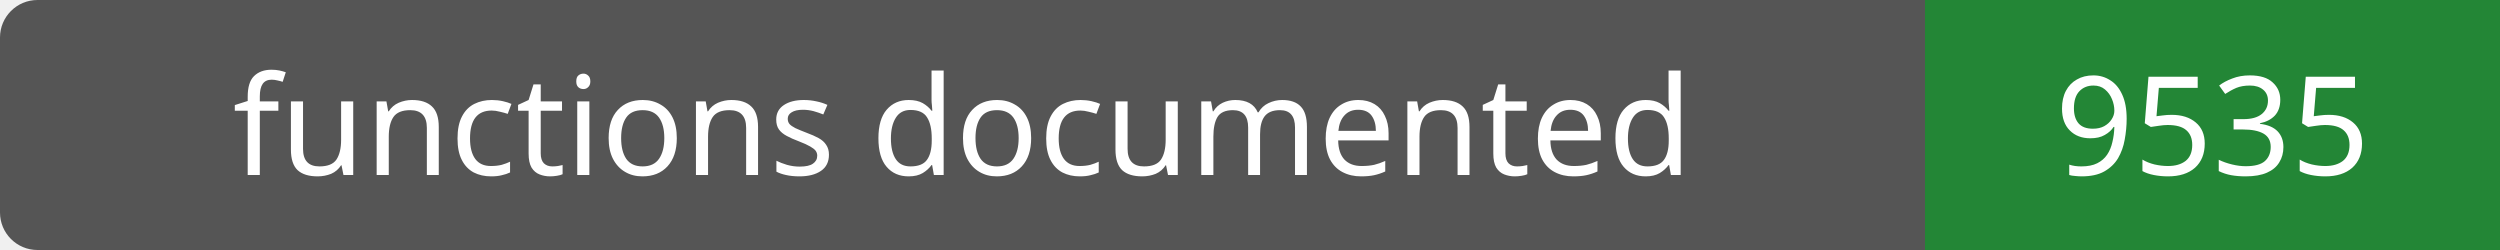
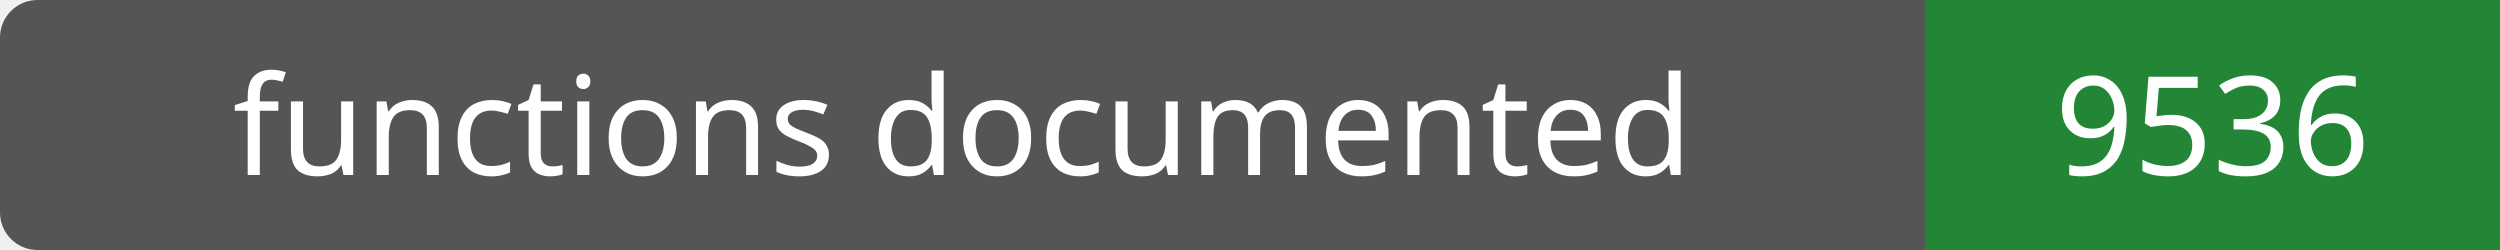
- <svg xmlns="http://www.w3.org/2000/svg" width="200" height="20" role="img" aria-label="functions documented: 9535">
+ <svg xmlns="http://www.w3.org/2000/svg" width="200" height="20" role="img" aria-label="functions documented: 9536">
  <rect width="200" height="20" rx="3" fill="#555" />
  <path fill="#238636" d="M154 0h46v20H154z" />
  <g fill="#fff" text-anchor="middle" font-family="Verdana,sans-serif" font-size="11">
    <text x="77.0" y="14">functions documented</text>
-     <text x="177.0" y="14">9535</text>
+     <text x="177.0" y="14">9536</text>
  </g>
</svg>
